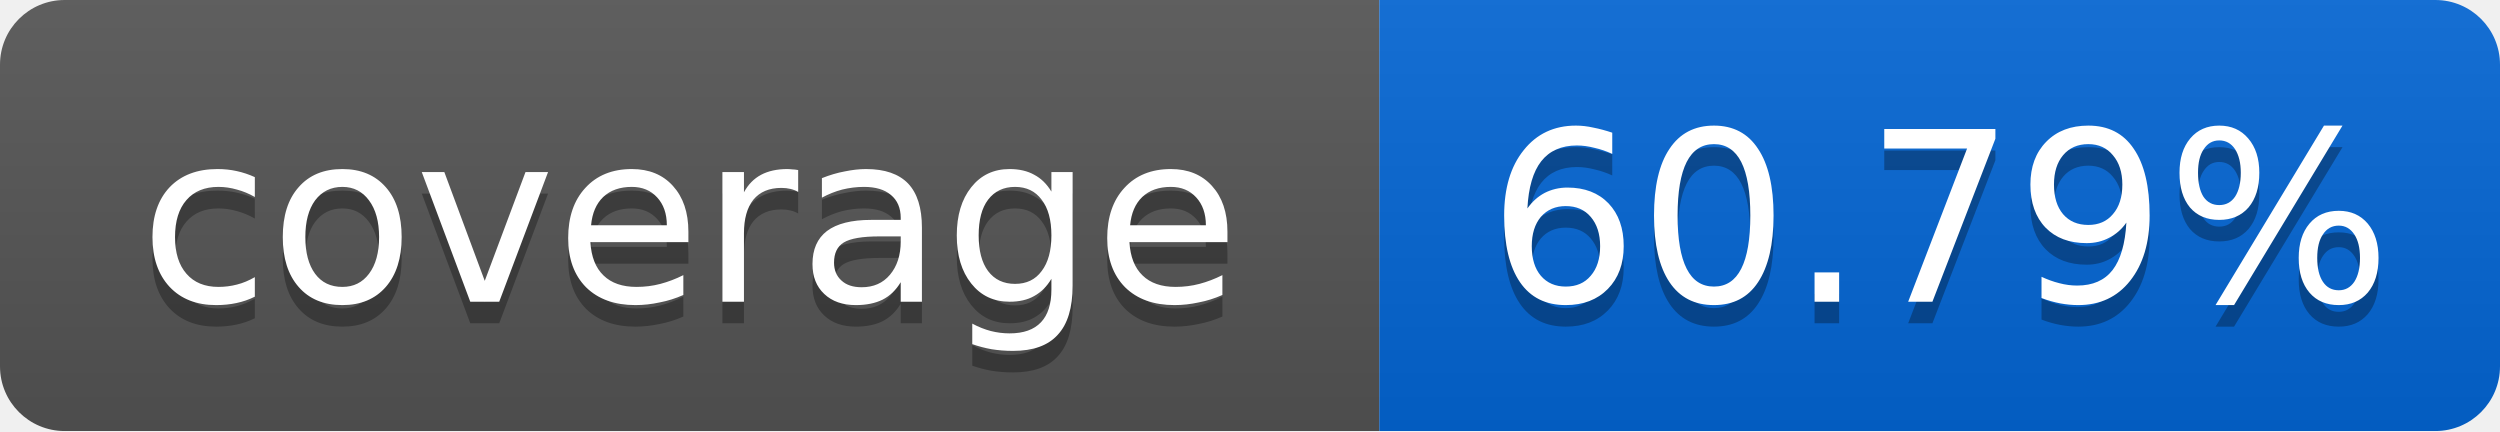
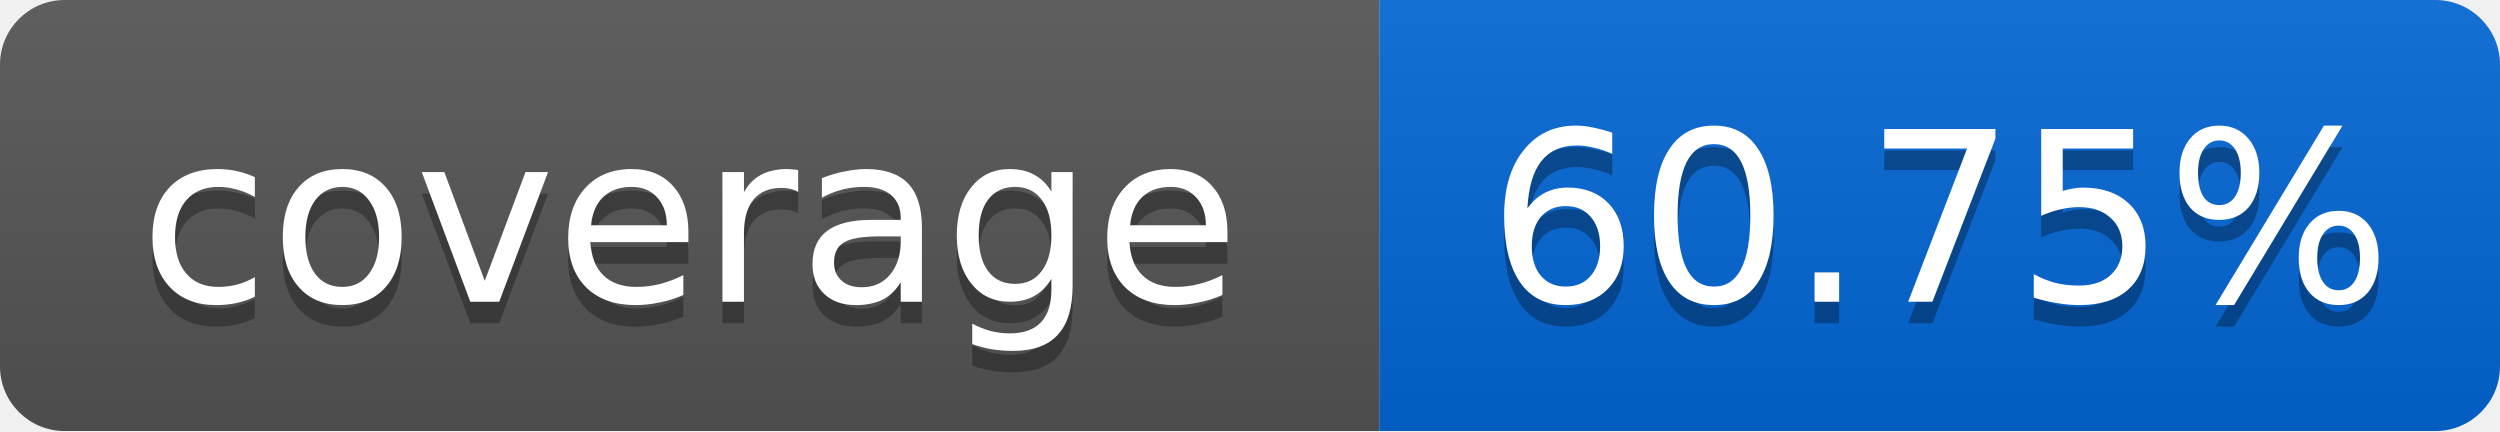
<svg xmlns="http://www.w3.org/2000/svg" width="116" height="20">
  <linearGradient id="smooth" x2="0" y2="100%">
    <stop offset="0" stop-color="#bbb" stop-opacity=".1" />
    <stop offset="1" stop-opacity=".1" />
  </linearGradient>
  <mask id="round">
    <rect width="116" height="20" rx="3" fill="#fff" />
  </mask>
  <g mask="url(#round)">
    <rect width="64" height="20" fill="#555" />
    <rect x="64" width="52" height="20" fill="#0366D6" />
    <rect width="116" height="20" fill="url(#smooth)" />
  </g>
  <g fill="#fff" text-anchor="middle" font-family="DejaVu Sans,Verdana,Geneva,sans-serif" font-size="11">
    <text x="32" y="15" fill="#010101" fill-opacity=".3">coverage</text>
    <text x="32" y="14">coverage</text>
-     <text x="90" y="15" fill="#010101" fill-opacity=".3">60.79%</text>
-     <text x="90" y="14">60.79%</text>
+     <text x="90" y="15" fill="#010101" fill-opacity=".3">60.75%</text>
+     <text x="90" y="14">60.75%</text>
  </g>
</svg>
